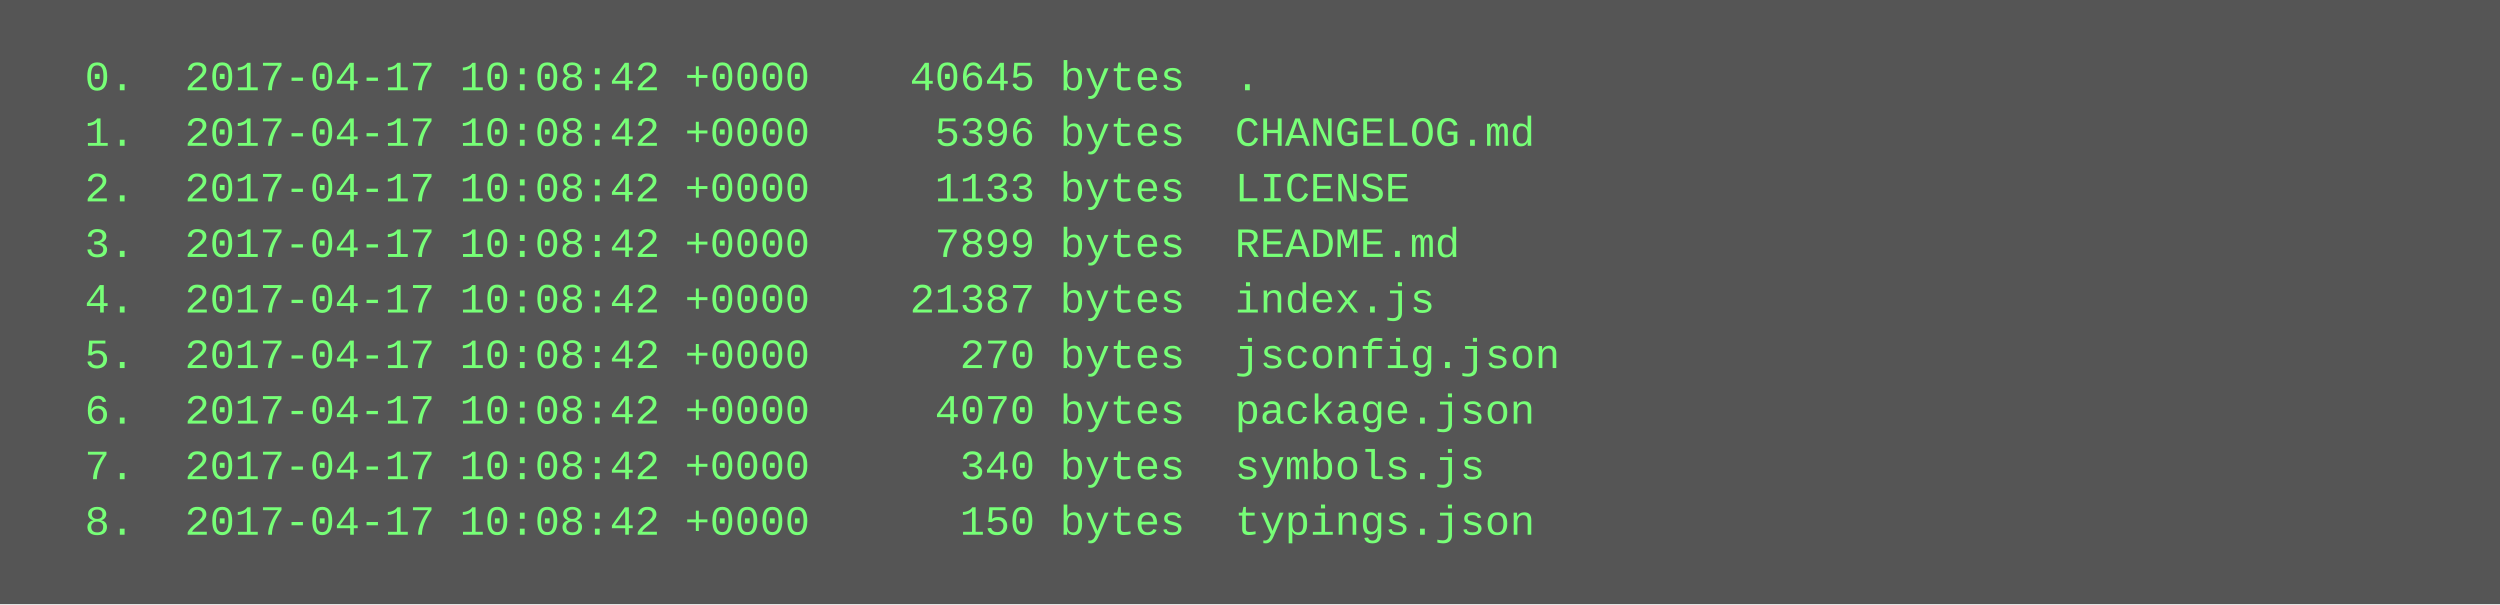
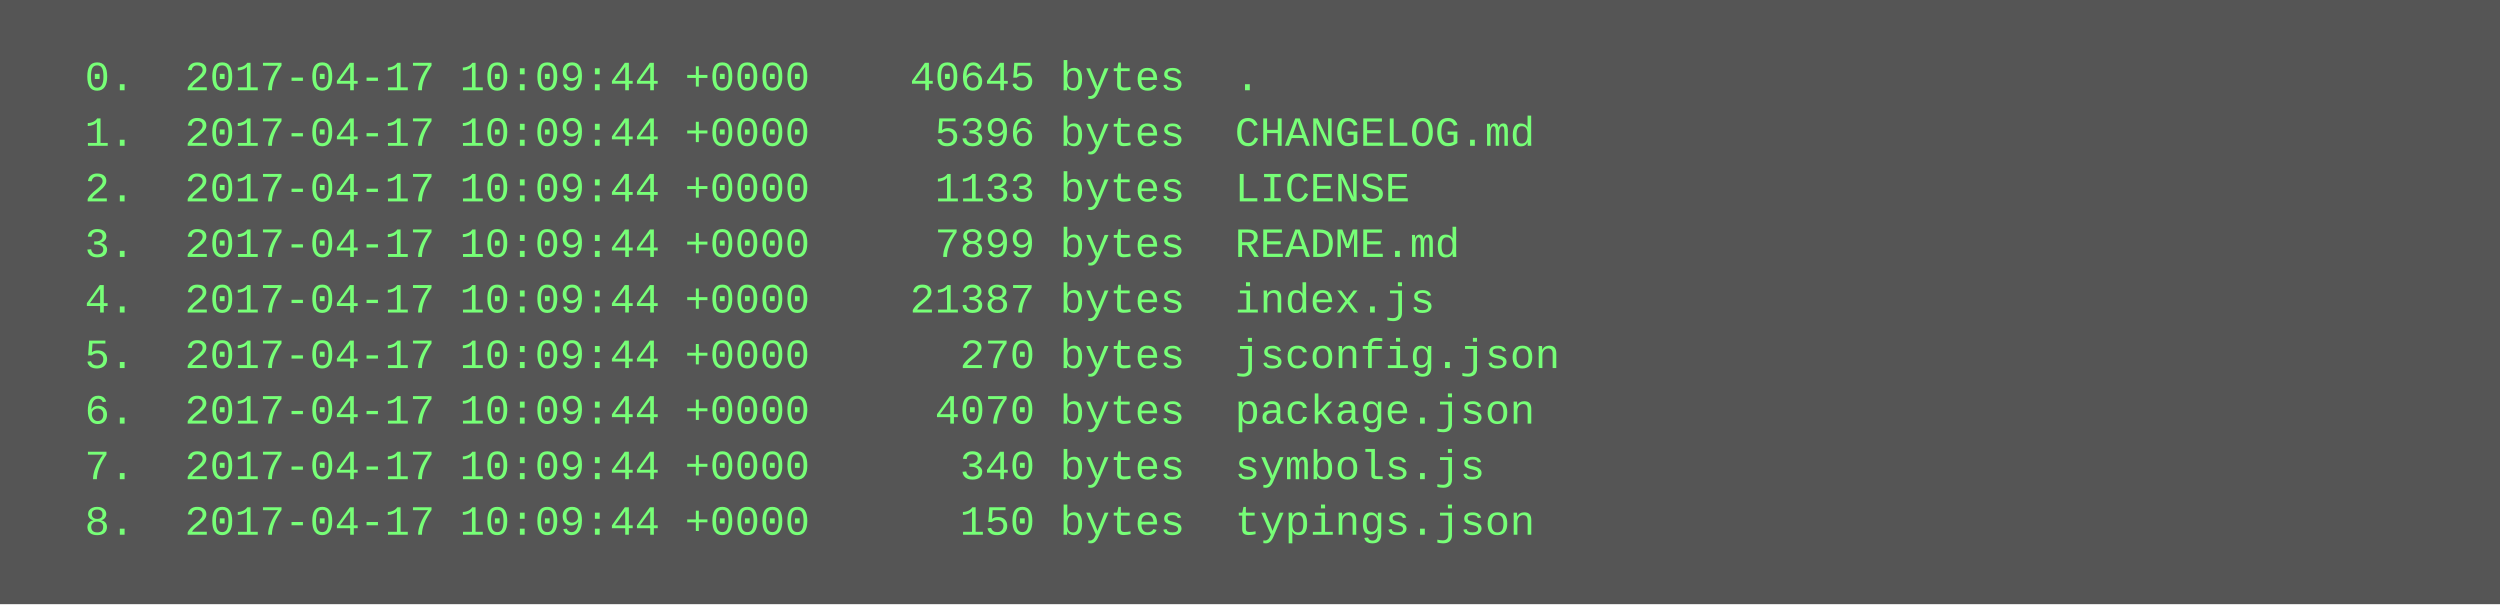
<svg xmlns="http://www.w3.org/2000/svg" height="174" width="720">
  <rect height="174" fill="#555" width="720" />
  <text fill="#7f7" font-family="Courier New" font-size="12" xml:space="preserve">
-     <tspan x="10" y="26">  0.  2017-04-17 10:08:42 +0000    40645 bytes  .</tspan>
-     <tspan x="10" y="42">  1.  2017-04-17 10:08:42 +0000     5396 bytes  CHANGELOG.md</tspan>
-     <tspan x="10" y="58">  2.  2017-04-17 10:08:42 +0000     1133 bytes  LICENSE</tspan>
-     <tspan x="10" y="74">  3.  2017-04-17 10:08:42 +0000     7899 bytes  README.md</tspan>
-     <tspan x="10" y="90">  4.  2017-04-17 10:08:42 +0000    21387 bytes  index.js</tspan>
-     <tspan x="10" y="106">  5.  2017-04-17 10:08:42 +0000      270 bytes  jsconfig.json</tspan>
-     <tspan x="10" y="122">  6.  2017-04-17 10:08:42 +0000     4070 bytes  package.json</tspan>
-     <tspan x="10" y="138">  7.  2017-04-17 10:08:42 +0000      340 bytes  symbols.js</tspan>
-     <tspan x="10" y="154">  8.  2017-04-17 10:08:42 +0000      150 bytes  typings.json</tspan>
+     <tspan x="10" y="26">  0.  2017-04-17 10:09:44 +0000    40645 bytes  .</tspan>
+     <tspan x="10" y="42">  1.  2017-04-17 10:09:44 +0000     5396 bytes  CHANGELOG.md</tspan>
+     <tspan x="10" y="58">  2.  2017-04-17 10:09:44 +0000     1133 bytes  LICENSE</tspan>
+     <tspan x="10" y="74">  3.  2017-04-17 10:09:44 +0000     7899 bytes  README.md</tspan>
+     <tspan x="10" y="90">  4.  2017-04-17 10:09:44 +0000    21387 bytes  index.js</tspan>
+     <tspan x="10" y="106">  5.  2017-04-17 10:09:44 +0000      270 bytes  jsconfig.json</tspan>
+     <tspan x="10" y="122">  6.  2017-04-17 10:09:44 +0000     4070 bytes  package.json</tspan>
+     <tspan x="10" y="138">  7.  2017-04-17 10:09:44 +0000      340 bytes  symbols.js</tspan>
+     <tspan x="10" y="154">  8.  2017-04-17 10:09:44 +0000      150 bytes  typings.json</tspan>
  </text>
</svg>
